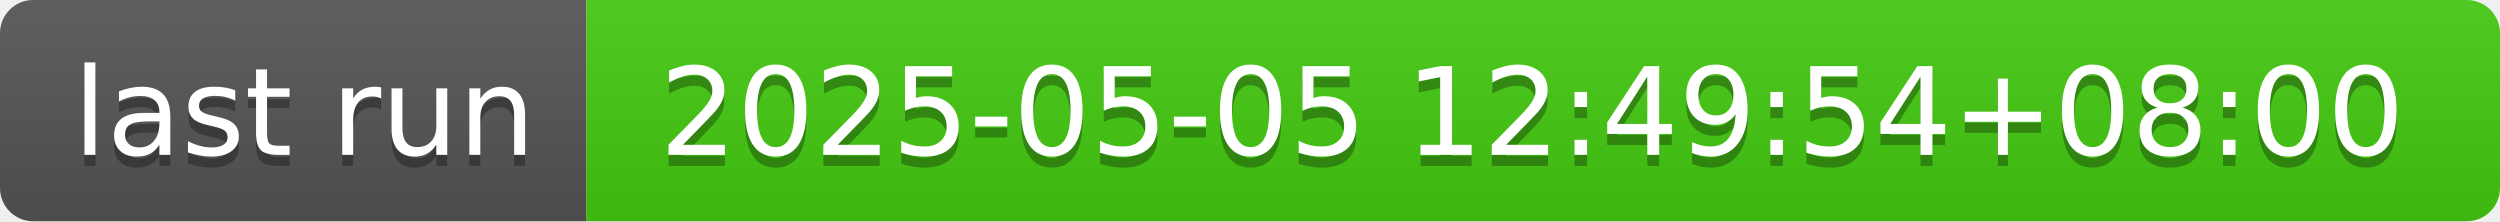
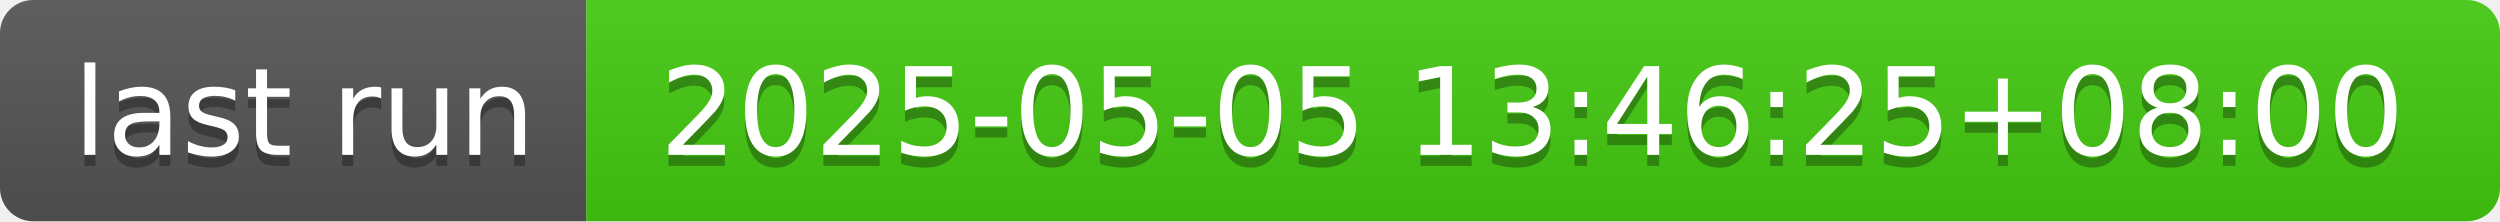
- <svg xmlns="http://www.w3.org/2000/svg" width="226" height="20" role="img" aria-label="last run: 2025-05-05 12:49:54+08:00">
+ <svg xmlns="http://www.w3.org/2000/svg" width="226" height="20" role="img" aria-label="last run: 2025-05-05 13:46:25+08:00">
  <linearGradient id="s" x2="0" y2="100%">
    <stop offset="0" stop-color="#bbb" stop-opacity=".1" />
    <stop offset="1" stop-opacity=".1" />
  </linearGradient>
  <clipPath id="r">
    <rect width="226" height="20" rx="3" fill="#fff" />
  </clipPath>
  <g clip-path="url(#r)">
    <rect width="53" height="20" fill="#555" />
    <rect x="53" width="173" height="20" fill="#4c1" />
    <rect width="226" height="20" fill="url(#s)" />
  </g>
  <g fill="#fff" text-anchor="middle" font-family="Verdana,Geneva,DejaVu Sans,sans-serif" text-rendering="geometricPrecision" font-size="110">
    <text aria-hidden="true" x="275" y="150" fill="#010101" fill-opacity=".3" transform="scale(.1)" textLength="430">last run</text>
    <text x="275" y="140" transform="scale(.1)" fill="#fff" textLength="430">last run</text>
-     <text aria-hidden="true" x="1385" y="150" fill="#010101" fill-opacity=".3" transform="scale(.1)" textLength="1630">2025-05-05 12:49:54+08:00</text>
-     <text x="1385" y="140" transform="scale(.1)" fill="#fff" textLength="1630">2025-05-05 12:49:54+08:00</text>
+     <text aria-hidden="true" x="1385" y="150" fill="#010101" fill-opacity=".3" transform="scale(.1)" textLength="1630">2025-05-05 13:46:25+08:00</text>
+     <text x="1385" y="140" transform="scale(.1)" fill="#fff" textLength="1630">2025-05-05 13:46:25+08:00</text>
  </g>
</svg>
